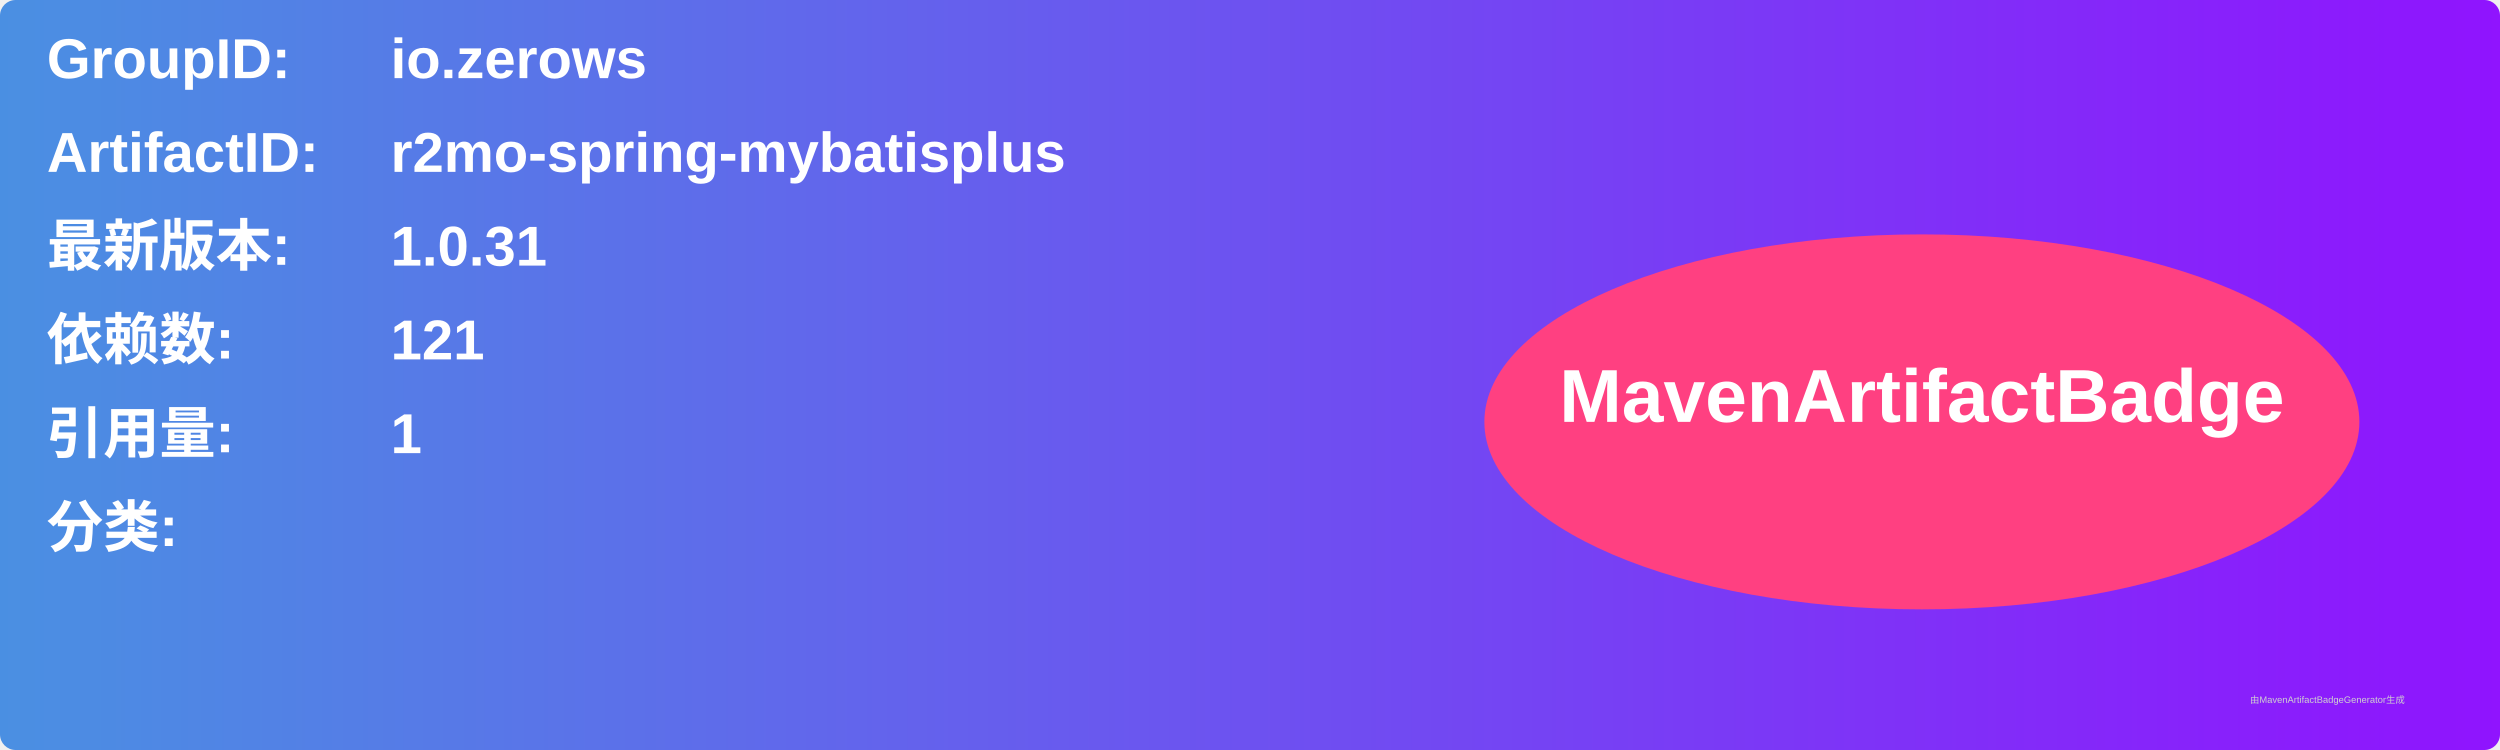
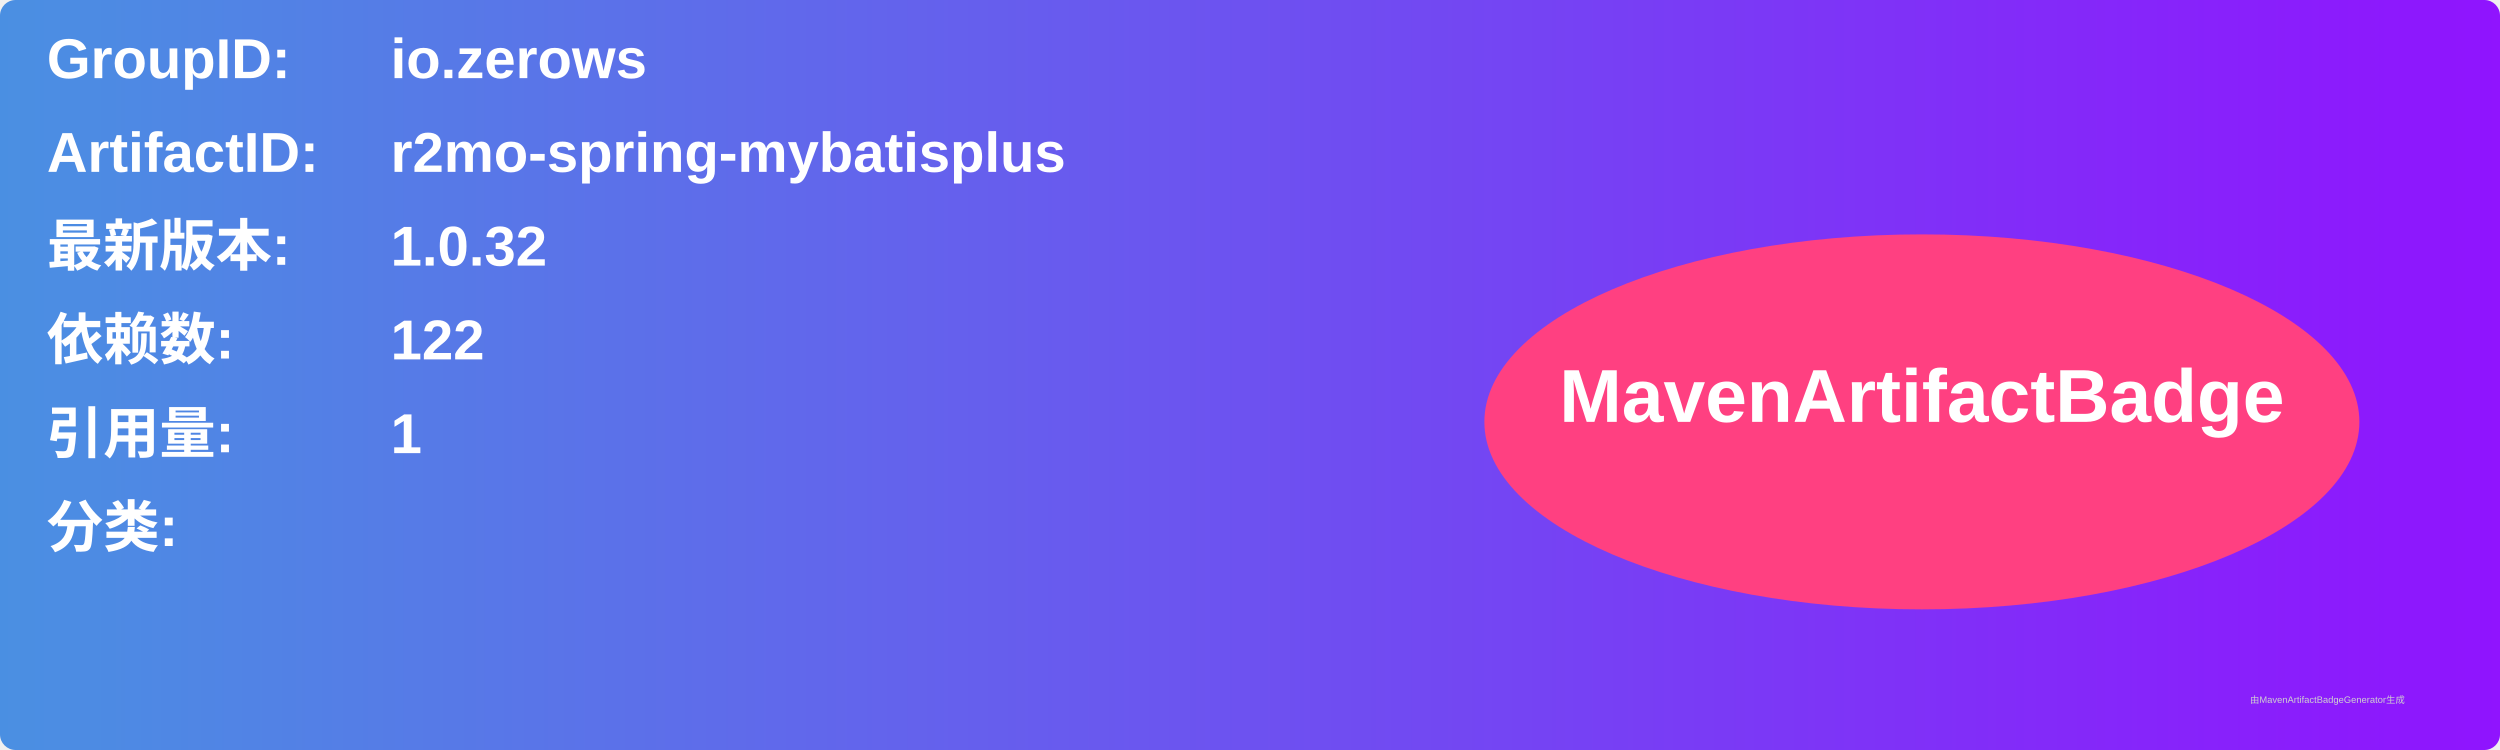
<svg xmlns="http://www.w3.org/2000/svg" width="800" height="240" viewBox="0 0 800 240">
  <linearGradient id="grad" x1="0%" y1="0%" x2="100%" y2="0%">
    <stop offset="0%" stop-color="#4a90e2" />
    <stop offset="100%" stop-color="#9013fe" />
  </linearGradient>
  <rect width="100%" height="100%" rx="5" ry="5" fill="url(#grad)" />
  <g transform="translate(15, 15)">
    <text x="0" y="10" font-family="Arial" font-size="18" fill="white" font-weight="bold" width="260">GroupID:</text>
    <text x="110" y="10" font-family="Arial" font-size="18" fill="white" font-weight="bold" width="460">io.zerows</text>
    <text x="0" y="40" font-family="Arial" font-size="18" fill="white" font-weight="bold" width="260">ArtifactID:</text>
    <text x="110" y="40" font-family="Arial" font-size="18" fill="white" font-weight="bold" width="460">r2mo-spring-mybatisplus</text>
    <text x="0" y="70" font-family="Arial" font-size="18" fill="white" font-weight="bold">最新版本:</text>
    <text x="110" y="70" font-family="Arial" font-size="18" fill="white" font-weight="bold">
-       <tspan font-weight="bold">1.0.31</tspan>
+       <tspan font-weight="bold">1.0.32</tspan>
    </text>
    <text x="0" y="100" font-family="Arial" font-size="18" fill="white" font-weight="bold">依赖数: </text>
    <text x="110" y="100" font-family="Arial" font-size="18" fill="white">
-       <tspan font-weight="bold">121</tspan>
+       <tspan font-weight="bold">122</tspan>
    </text>
    <text x="0" y="130" font-family="Arial" font-size="18" fill="white" font-weight="bold">引用量: </text>
    <text x="110" y="130" font-family="Arial" font-size="18" fill="white">
      <tspan font-weight="bold">1</tspan>
    </text>
    <text x="0" y="160" font-family="Arial" font-size="18" fill="white" font-weight="bold">分类:</text>
    <text x="10" y="190" font-family="Arial" font-size="10" fill="white">
      <tspan font-weight="bold" />
    </text>
    <ellipse cx="600" cy="120" rx="140" ry="60" fill="#ff4081" />
    <text x="600" y="120" text-anchor="middle" font-family="Arial" font-size="24" fill="white" font-weight="bold">MavenArtifactBadge</text>
  </g>
  <text x="720" y="225" font-family="Arial" font-size="3" fill="#d0d0d0">由MavenArtifactBadgeGenerator生成</text>
</svg>
